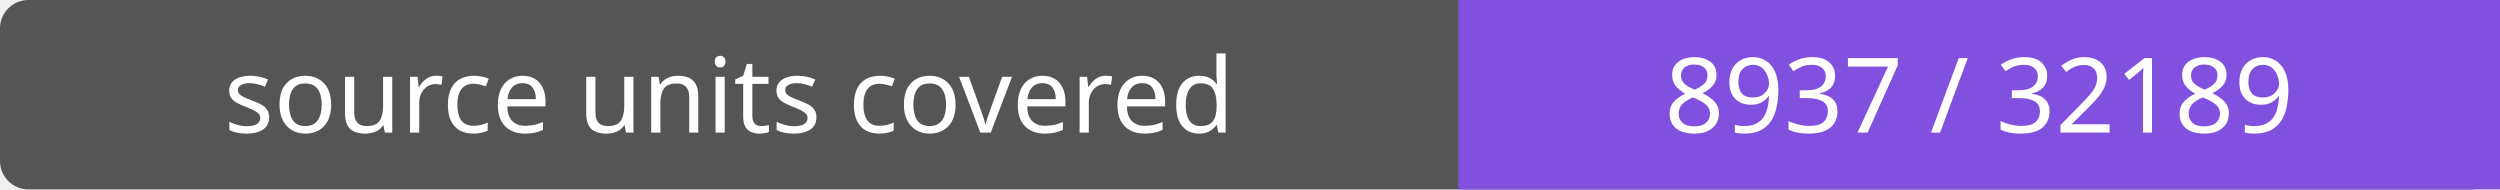
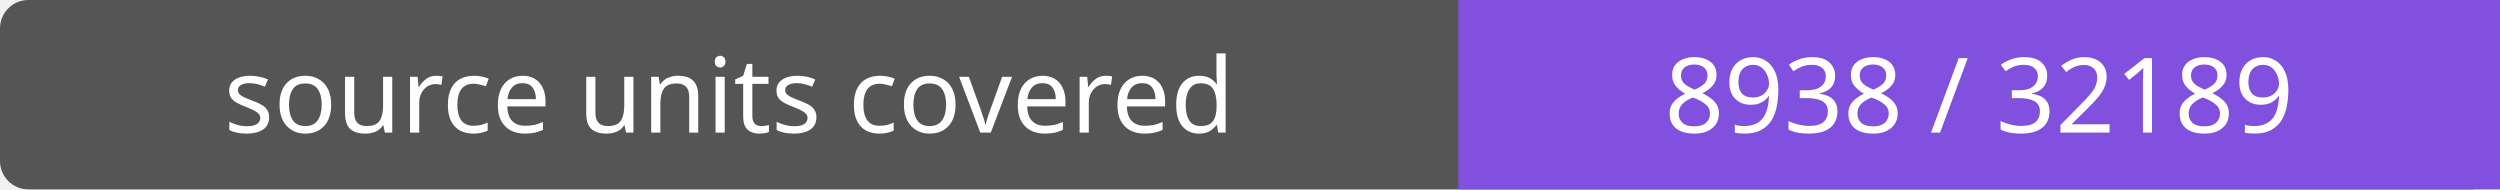
- <svg xmlns="http://www.w3.org/2000/svg" width="264" height="20" role="img" aria-label="source units covered: 8937 / 32189">
+ <svg xmlns="http://www.w3.org/2000/svg" width="264" height="20" role="img" aria-label="source units covered: 8938 / 32189">
  <rect width="264" height="20" rx="3" fill="#555" />
  <path fill="#8250df" d="M154 0h110v20H154z" />
  <g fill="#fff" text-anchor="middle" font-family="Verdana,sans-serif" font-size="11">
    <text x="77.0" y="14">source units covered</text>
-     <text x="209.0" y="14">8937 / 32189</text>
+     <text x="209.0" y="14">8938 / 32189</text>
  </g>
</svg>
